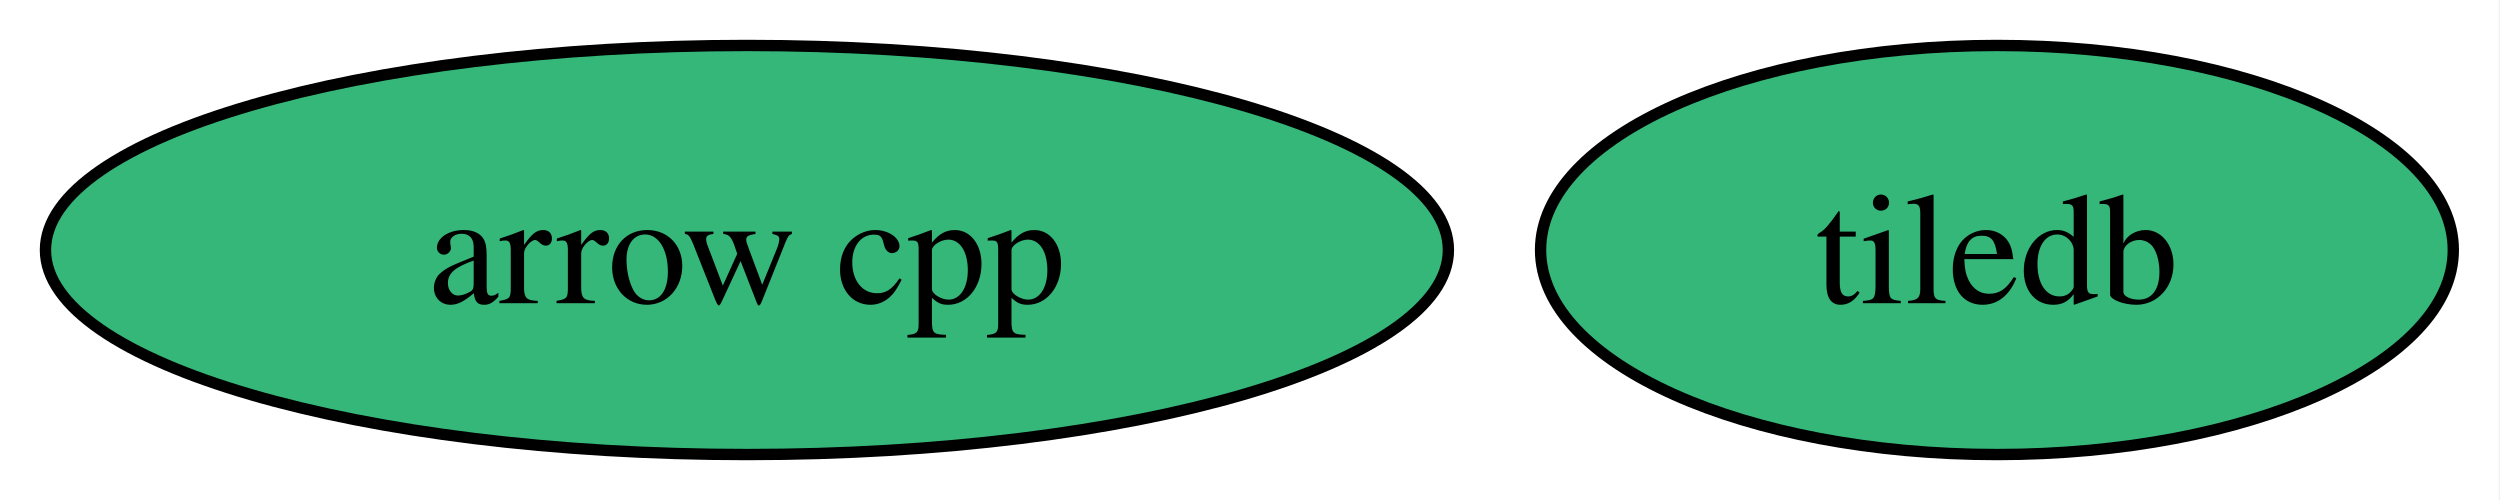
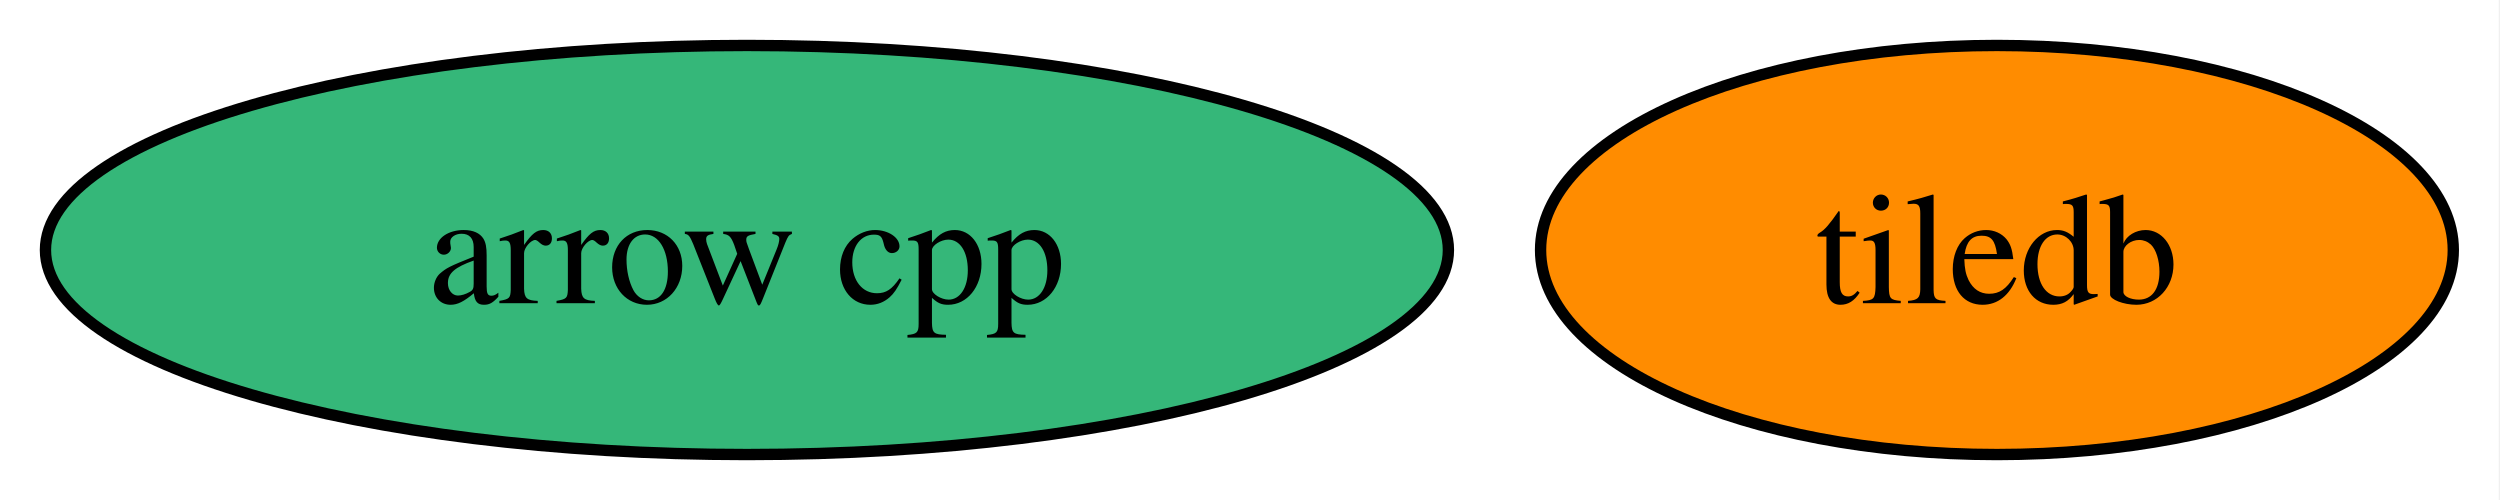
<svg xmlns="http://www.w3.org/2000/svg" xmlns:xlink="http://www.w3.org/1999/xlink" width="220pt" height="44pt" viewBox="0.00 0.00 220.00 44.00">
  <g id="graph0" class="graph" transform="scale(1 1) rotate(0) translate(4 40)">
    <polygon fill="white" stroke="none" points="-4,4 -4,-40 215.89,-40 215.89,4 -4,4" />
    <g id="node1" class="node">
      <g id="a_node1">
        <a xlink:href="https://github.com/conda-forge/arrow-cpp-feedstock" xlink:title="arrow cpp">
          <ellipse fill="#35b779" stroke="black" cx="61.73" cy="-18" rx="61.73" ry="18" />
          <text xml:space="preserve" text-anchor="middle" x="61.73" y="-13.32" font-family="Times,serif" font-size="14.00">arrow cpp</text>
        </a>
      </g>
    </g>
    <g id="node2" class="node">
      <g id="a_node2">
        <a xlink:href="https://github.com/conda-forge/tiledb-feedstock" xlink:title="tiledb">
-           <ellipse fill="#35b779" stroke="black" cx="171.73" cy="-18" rx="40.16" ry="18" />
+           <ellipse fill="#ff8c00" stroke="black" cx="171.73" cy="-18" rx="40.16" ry="18" />
          <text xml:space="preserve" text-anchor="middle" x="171.73" y="-13.32" font-family="Times,serif" font-size="14.00">tiledb</text>
        </a>
      </g>
    </g>
  </g>
</svg>
